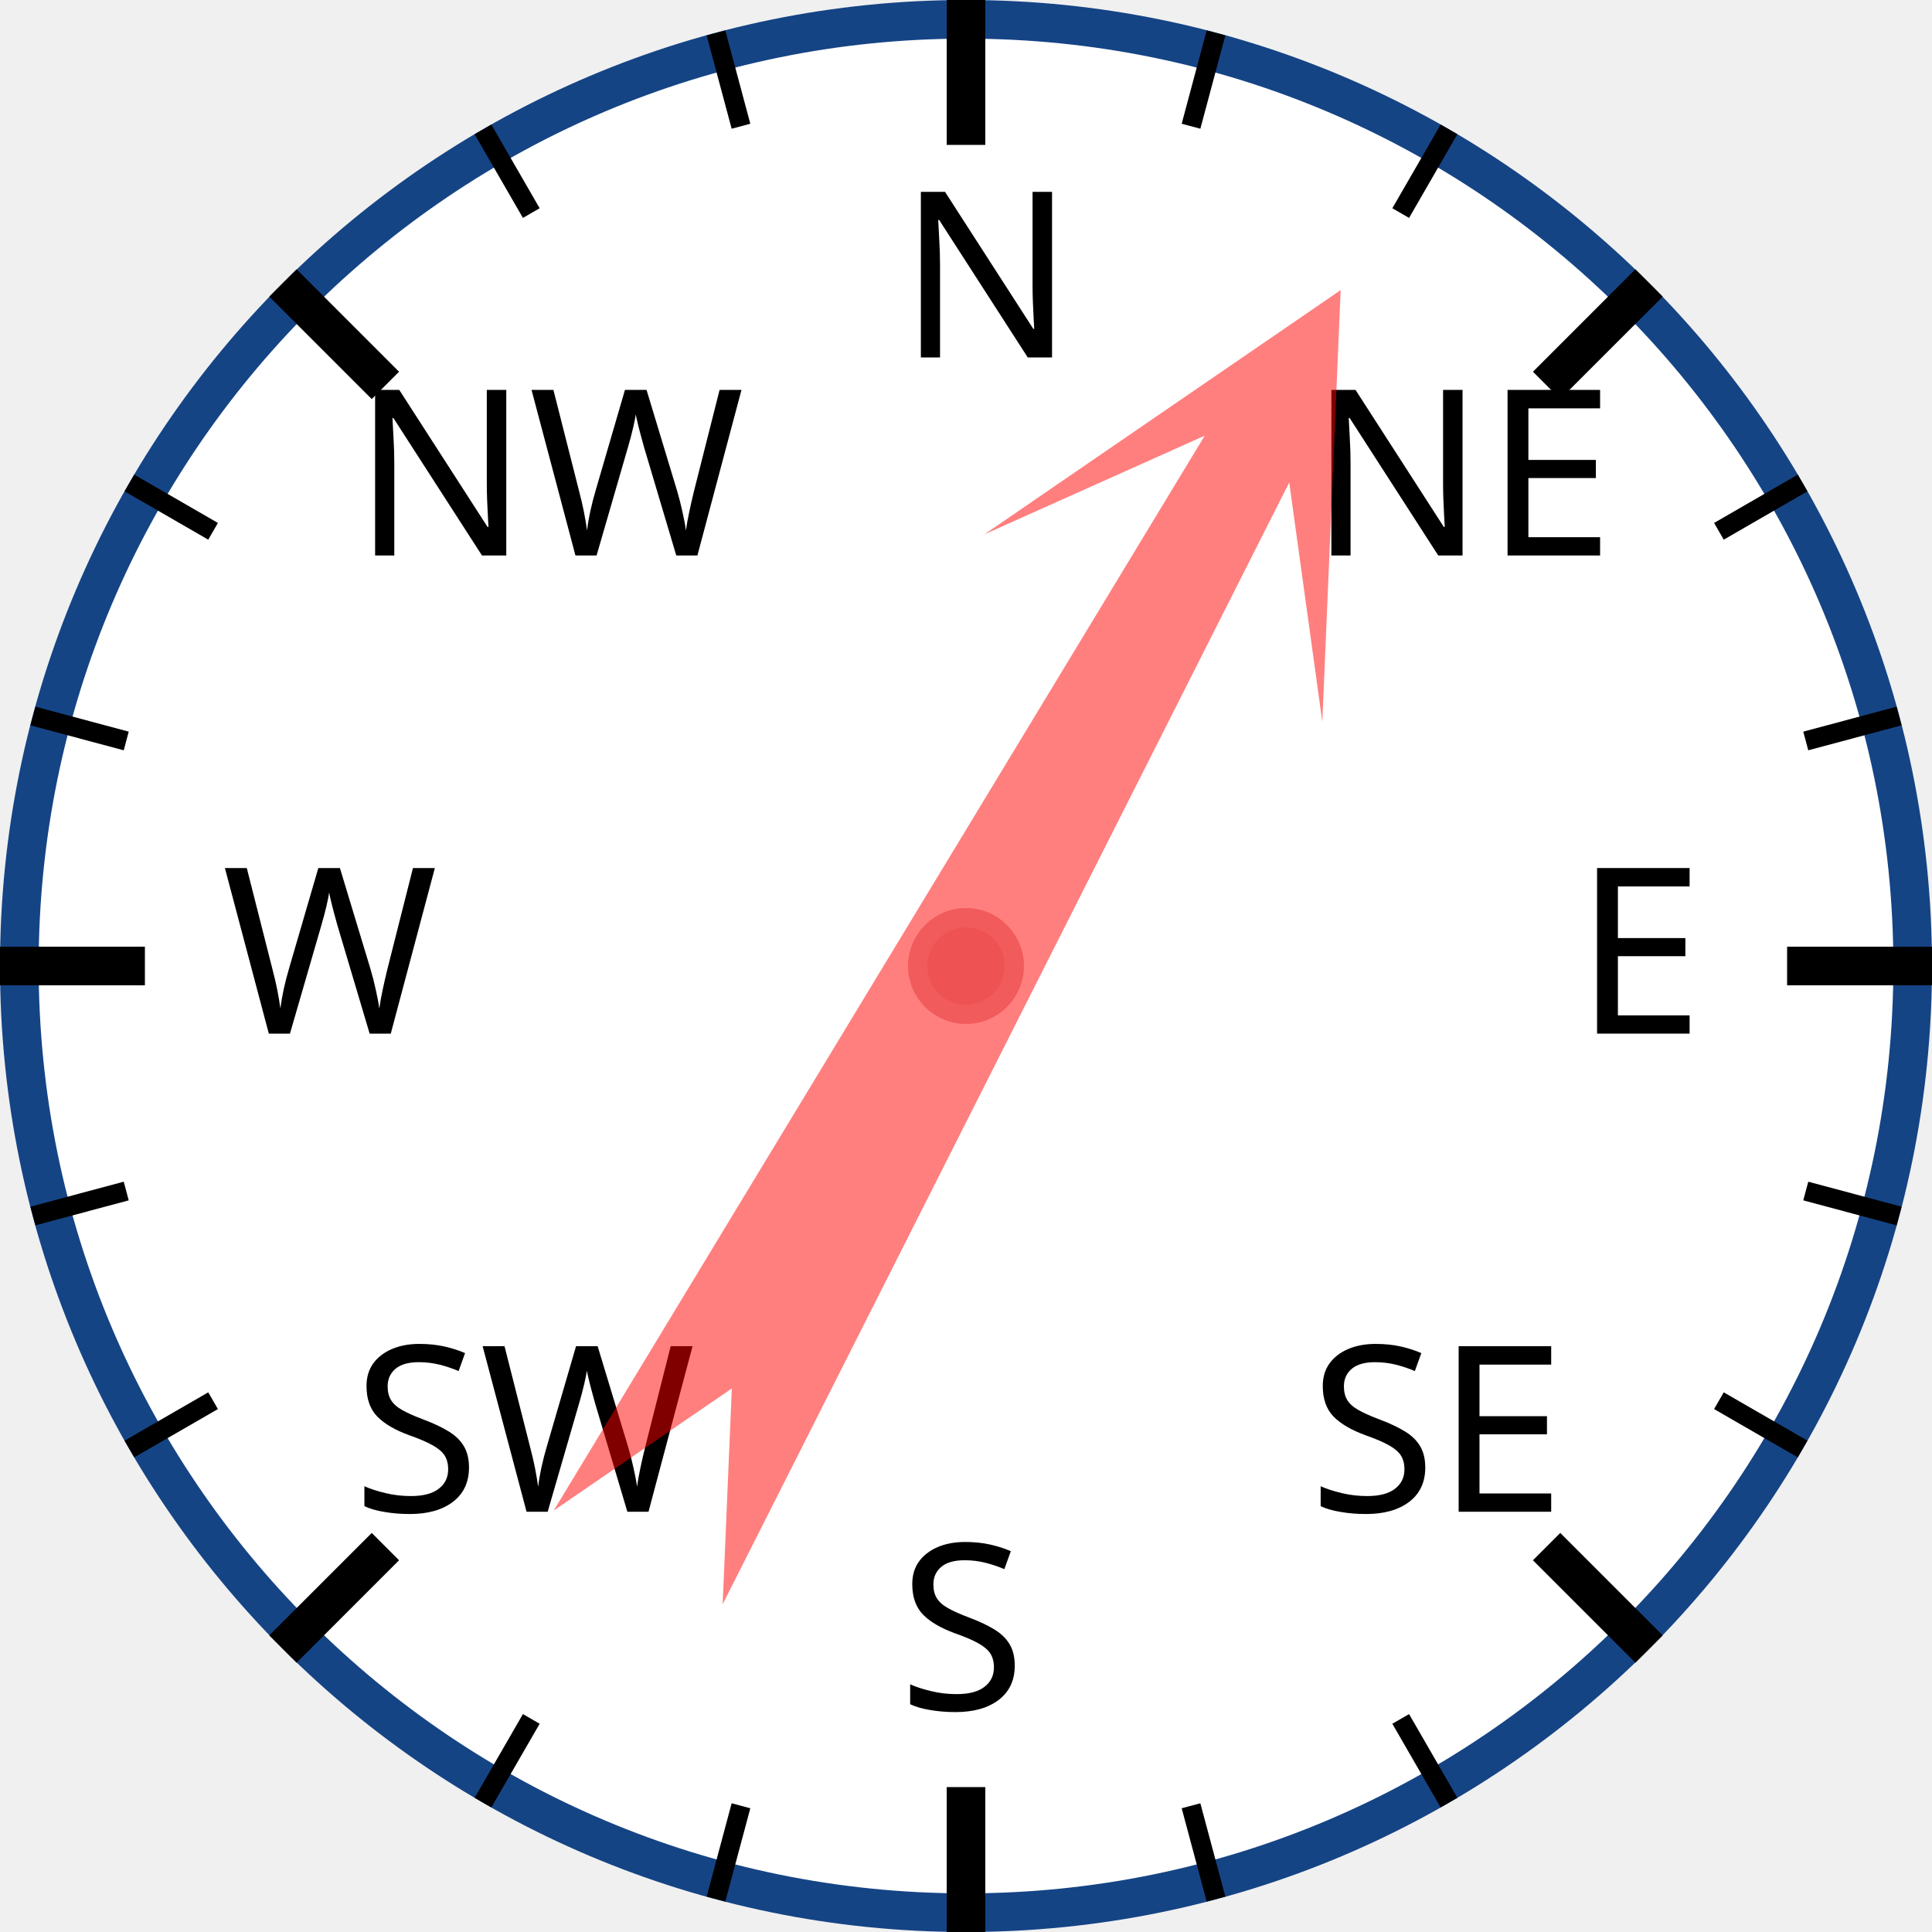
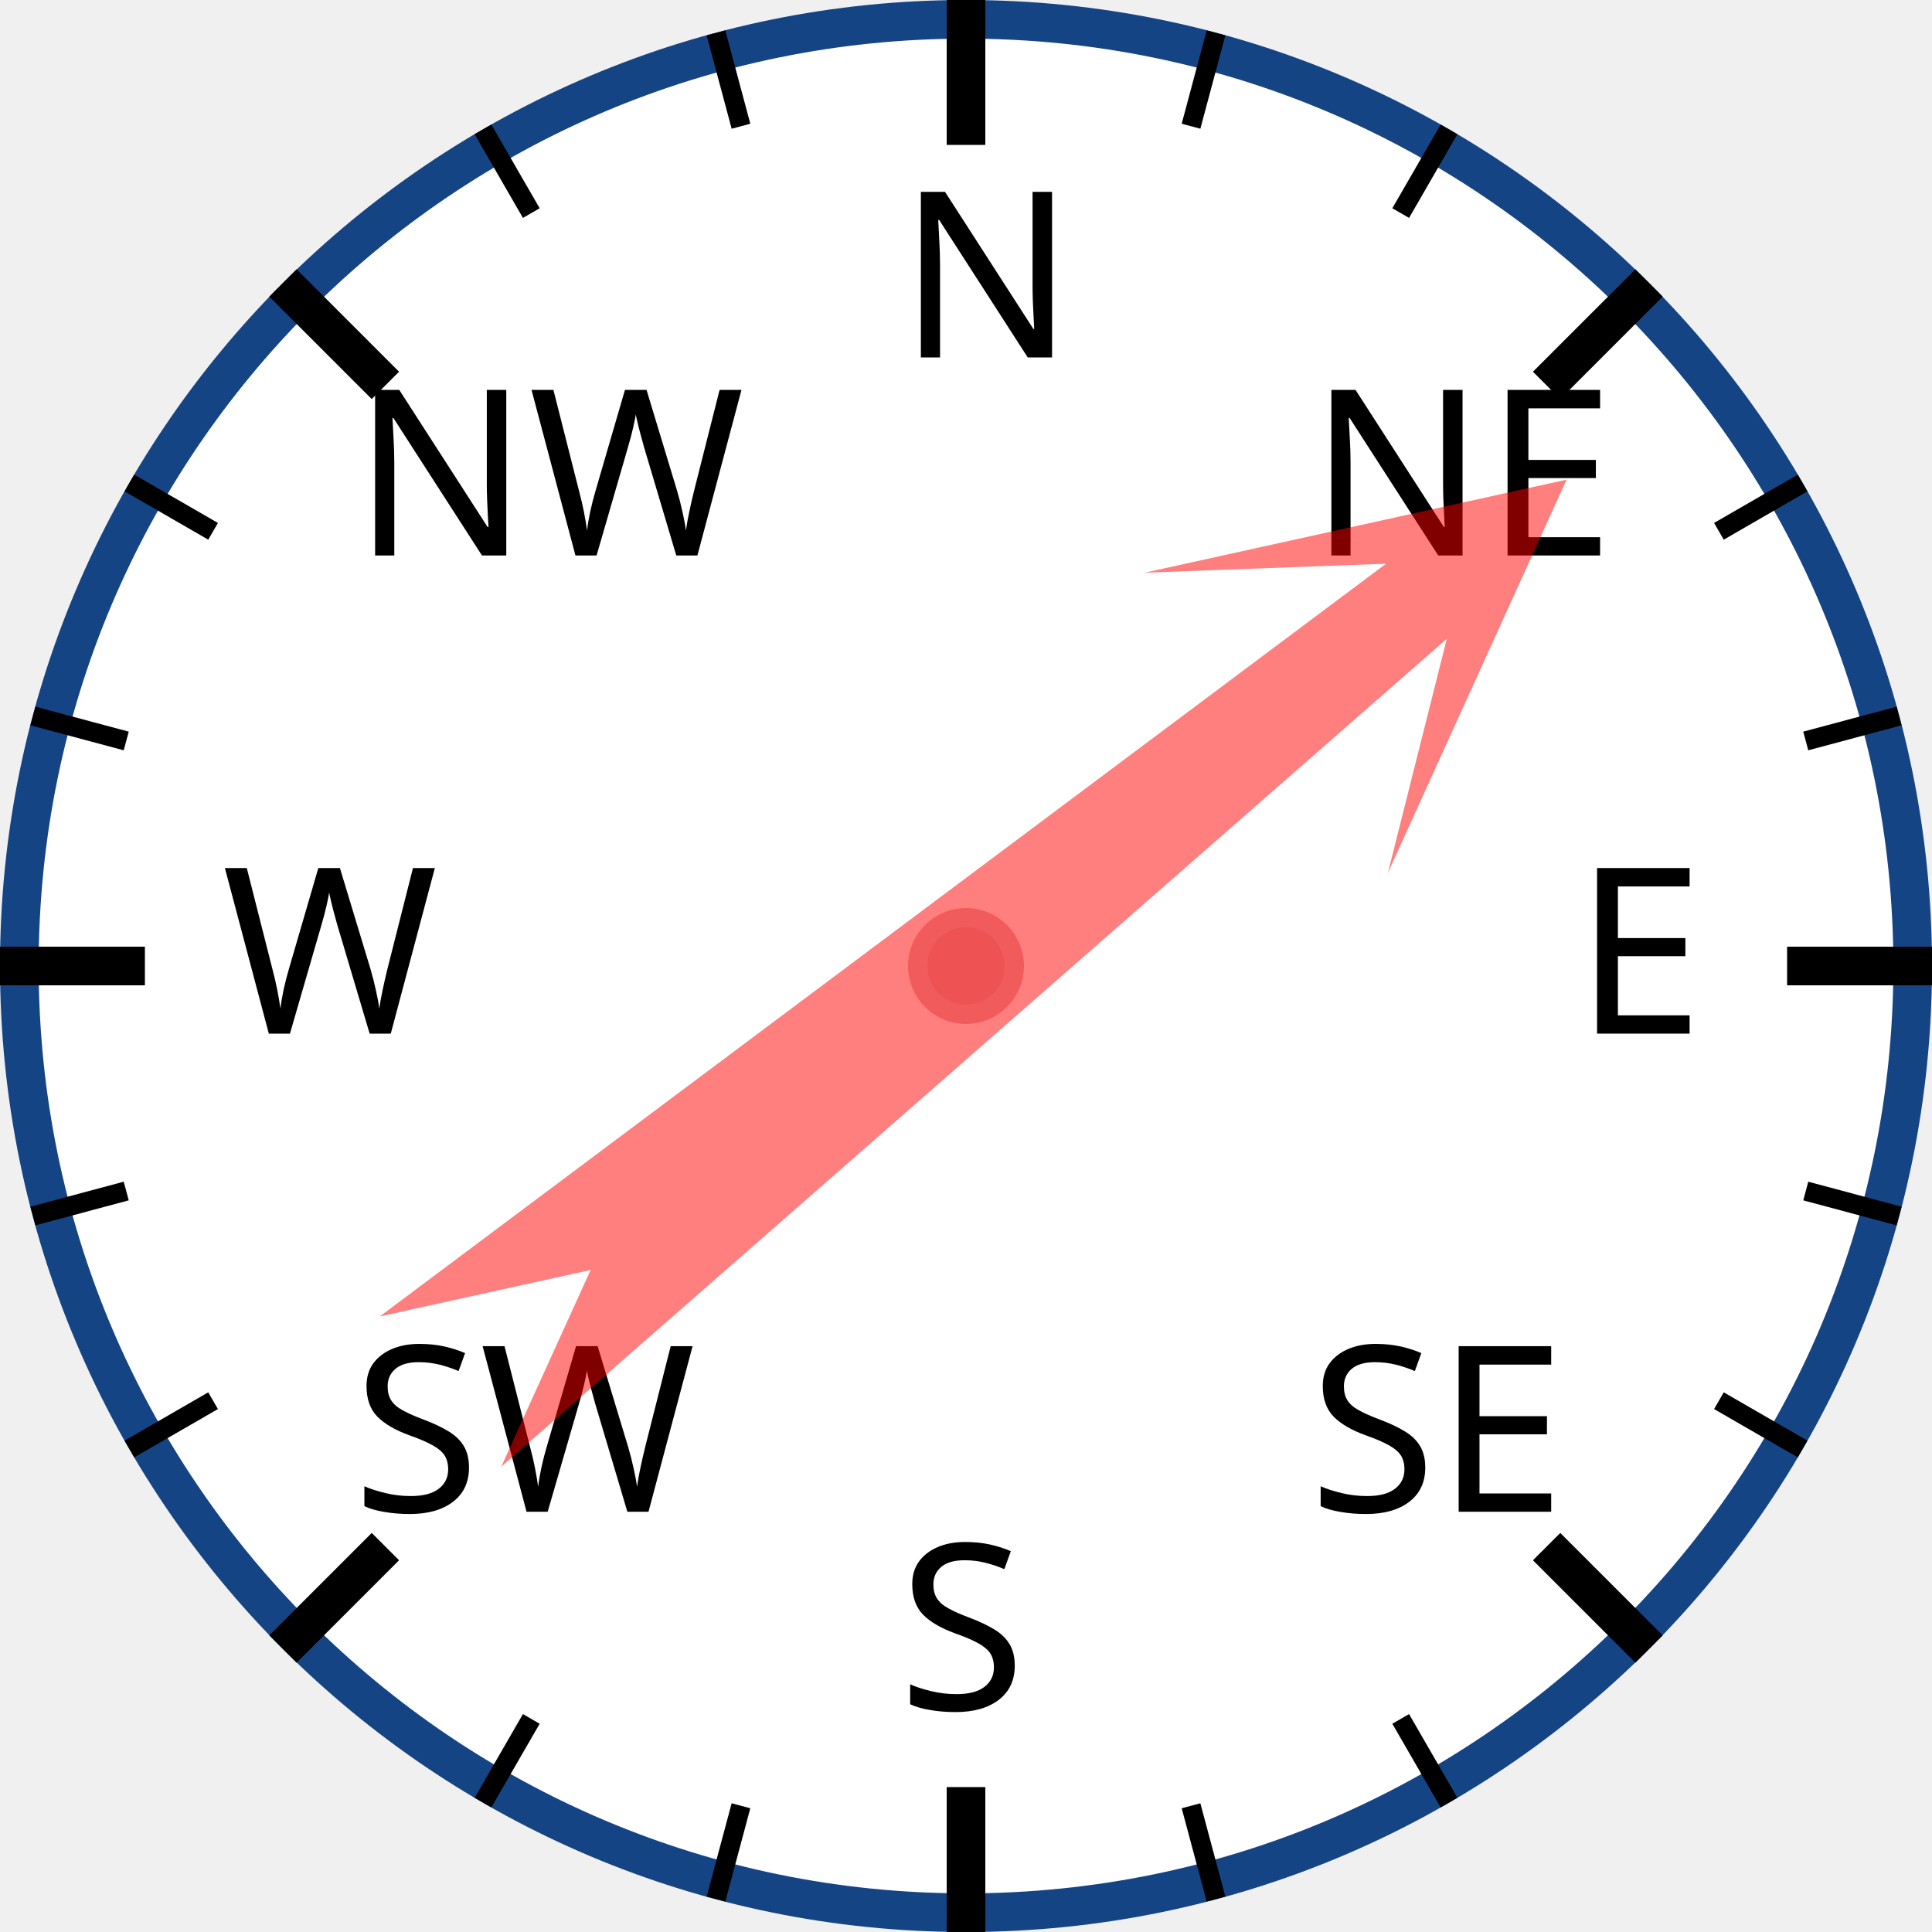
<svg xmlns="http://www.w3.org/2000/svg" width="120px" height="120px" viewBox="0 0 200 200">
  <circle cx="100" cy="100" r="98" style="fill: white; stroke: #154485; stroke-width: 4;" />
  <text x="93.0" y="37.0" style="font-family: sans-serif; font-size: 18pt;">N</text>
  <line x1="100.0" y1="0.0" x2="100.0" y2="15.0" style="stroke: black; stroke-width: 4;" />
  <line x1="74.118" y1="3.407" x2="76.706" y2="13.067" style="stroke: black; stroke-width: 2;" />
  <line x1="50" y1="13.397" x2="55" y2="22.058" style="stroke: black; stroke-width: 2;" />
  <text x="36.503" y="57.503" style="font-family: sans-serif; font-size: 18pt;">NW</text>
  <line x1="29.289" y1="29.289" x2="39.896" y2="39.896" style="stroke: black; stroke-width: 4;" />
  <line x1="13.397" y1="50" x2="22.058" y2="55" style="stroke: black; stroke-width: 2;" />
  <line x1="3.407" y1="74.118" x2="13.067" y2="76.706" style="stroke: black; stroke-width: 2;" />
  <text x="23.0" y="107.0" style="font-family: sans-serif; font-size: 18pt;">W</text>
  <line x1="0.0" y1="100.0" x2="15.0" y2="100.0" style="stroke: black; stroke-width: 4;" />
  <line x1="3.407" y1="125.882" x2="13.067" y2="123.294" style="stroke: black; stroke-width: 2;" />
  <line x1="13.397" y1="150" x2="22.058" y2="145" style="stroke: black; stroke-width: 2;" />
  <text x="36.503" y="156.497" style="font-family: sans-serif; font-size: 18pt;">SW</text>
  <line x1="29.289" y1="170.711" x2="39.896" y2="160.104" style="stroke: black; stroke-width: 4;" />
  <line x1="50" y1="186.603" x2="55" y2="177.942" style="stroke: black; stroke-width: 2;" />
  <line x1="74.118" y1="196.593" x2="76.706" y2="186.933" style="stroke: black; stroke-width: 2;" />
  <text x="93" y="177.0" style="font-family: sans-serif; font-size: 18pt;">S</text>
  <line x1="100" y1="200.0" x2="100" y2="185.0" style="stroke: black; stroke-width: 4;" />
  <line x1="125.882" y1="196.593" x2="123.294" y2="186.933" style="stroke: black; stroke-width: 2;" />
  <line x1="150.0" y1="186.603" x2="145.0" y2="177.942" style="stroke: black; stroke-width: 2;" />
  <text x="135.497" y="156.497" style="font-family: sans-serif; font-size: 18pt;">SE</text>
  <line x1="170.711" y1="170.711" x2="160.104" y2="160.104" style="stroke: black; stroke-width: 4;" />
  <line x1="186.603" y1="150" x2="177.942" y2="145" style="stroke: black; stroke-width: 2;" />
  <line x1="196.593" y1="125.882" x2="186.933" y2="123.294" style="stroke: black; stroke-width: 2;" />
  <text x="163.0" y="107" style="font-family: sans-serif; font-size: 18pt;">E</text>
  <line x1="200.0" y1="100" x2="185.0" y2="100" style="stroke: black; stroke-width: 4;" />
  <line x1="196.593" y1="74.118" x2="186.933" y2="76.706" style="stroke: black; stroke-width: 2;" />
  <line x1="186.603" y1="50" x2="177.942" y2="55" style="stroke: black; stroke-width: 2;" />
  <text x="135.497" y="57.503" style="font-family: sans-serif; font-size: 18pt;">NE</text>
  <line x1="170.711" y1="29.289" x2="160.104" y2="39.896" style="stroke: black; stroke-width: 4;" />
  <line x1="150" y1="13.397" x2="145" y2="22.058" style="stroke: black; stroke-width: 2;" />
  <line x1="125.882" y1="3.407" x2="123.294" y2="13.067" style="stroke: black; stroke-width: 2;" />
-   <polygon points="100 20 120 60 105 40 110 170 100 150 90 170 95 40 80 60" style="fill: red; fill-opacity: 0.5;" transform="rotate(29,100,100)" />
+   <polygon points="100 20 120 60 105 40 110 170 100 150 90 170 95 40 80 60" style="fill: red; fill-opacity: 0.5;" transform="rotate(51,100,100)" />
  <circle cx="100" cy="100" r="5" style="fill: #EE5252; stroke: #F25B5B; stroke-width: 2;" />
</svg>
